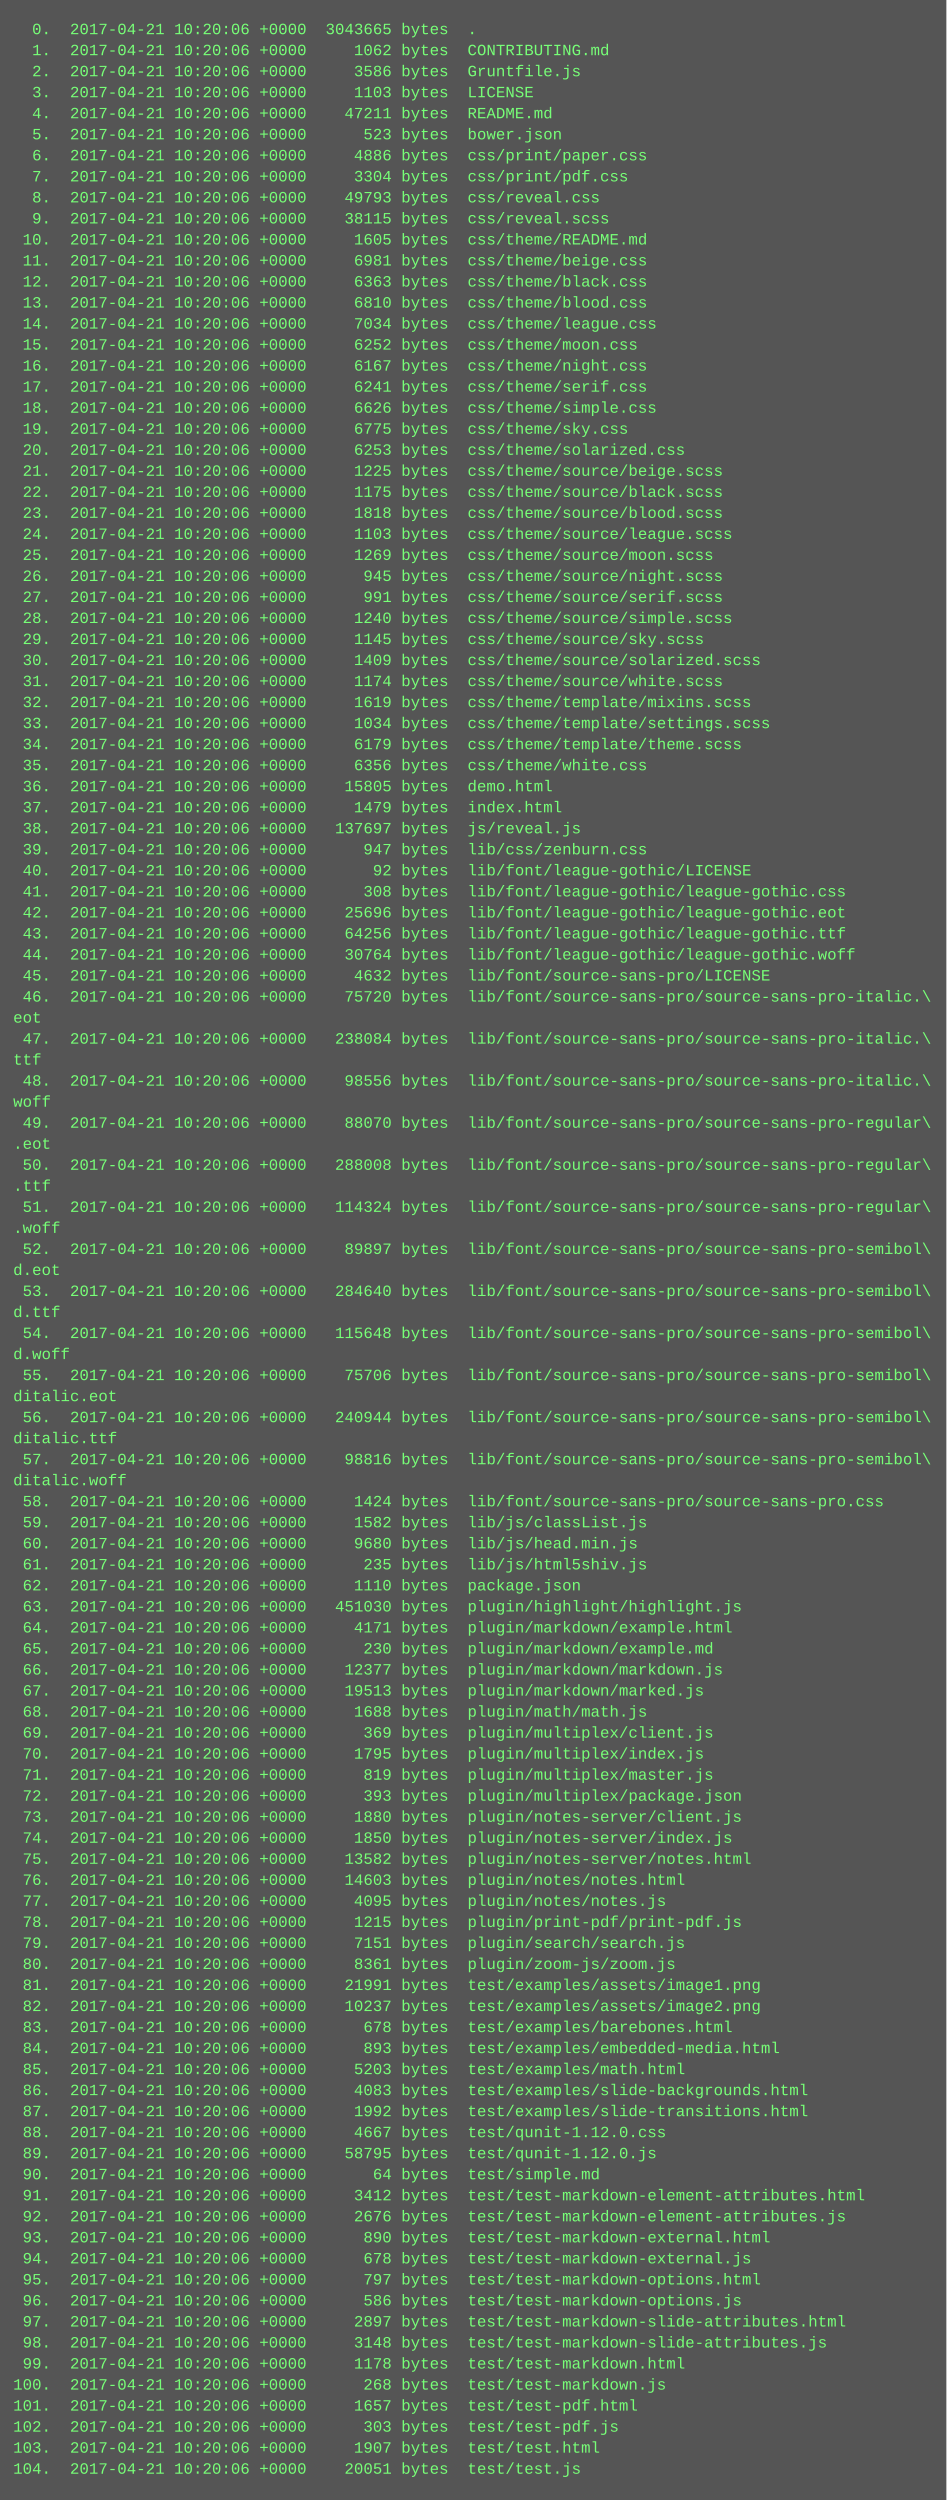
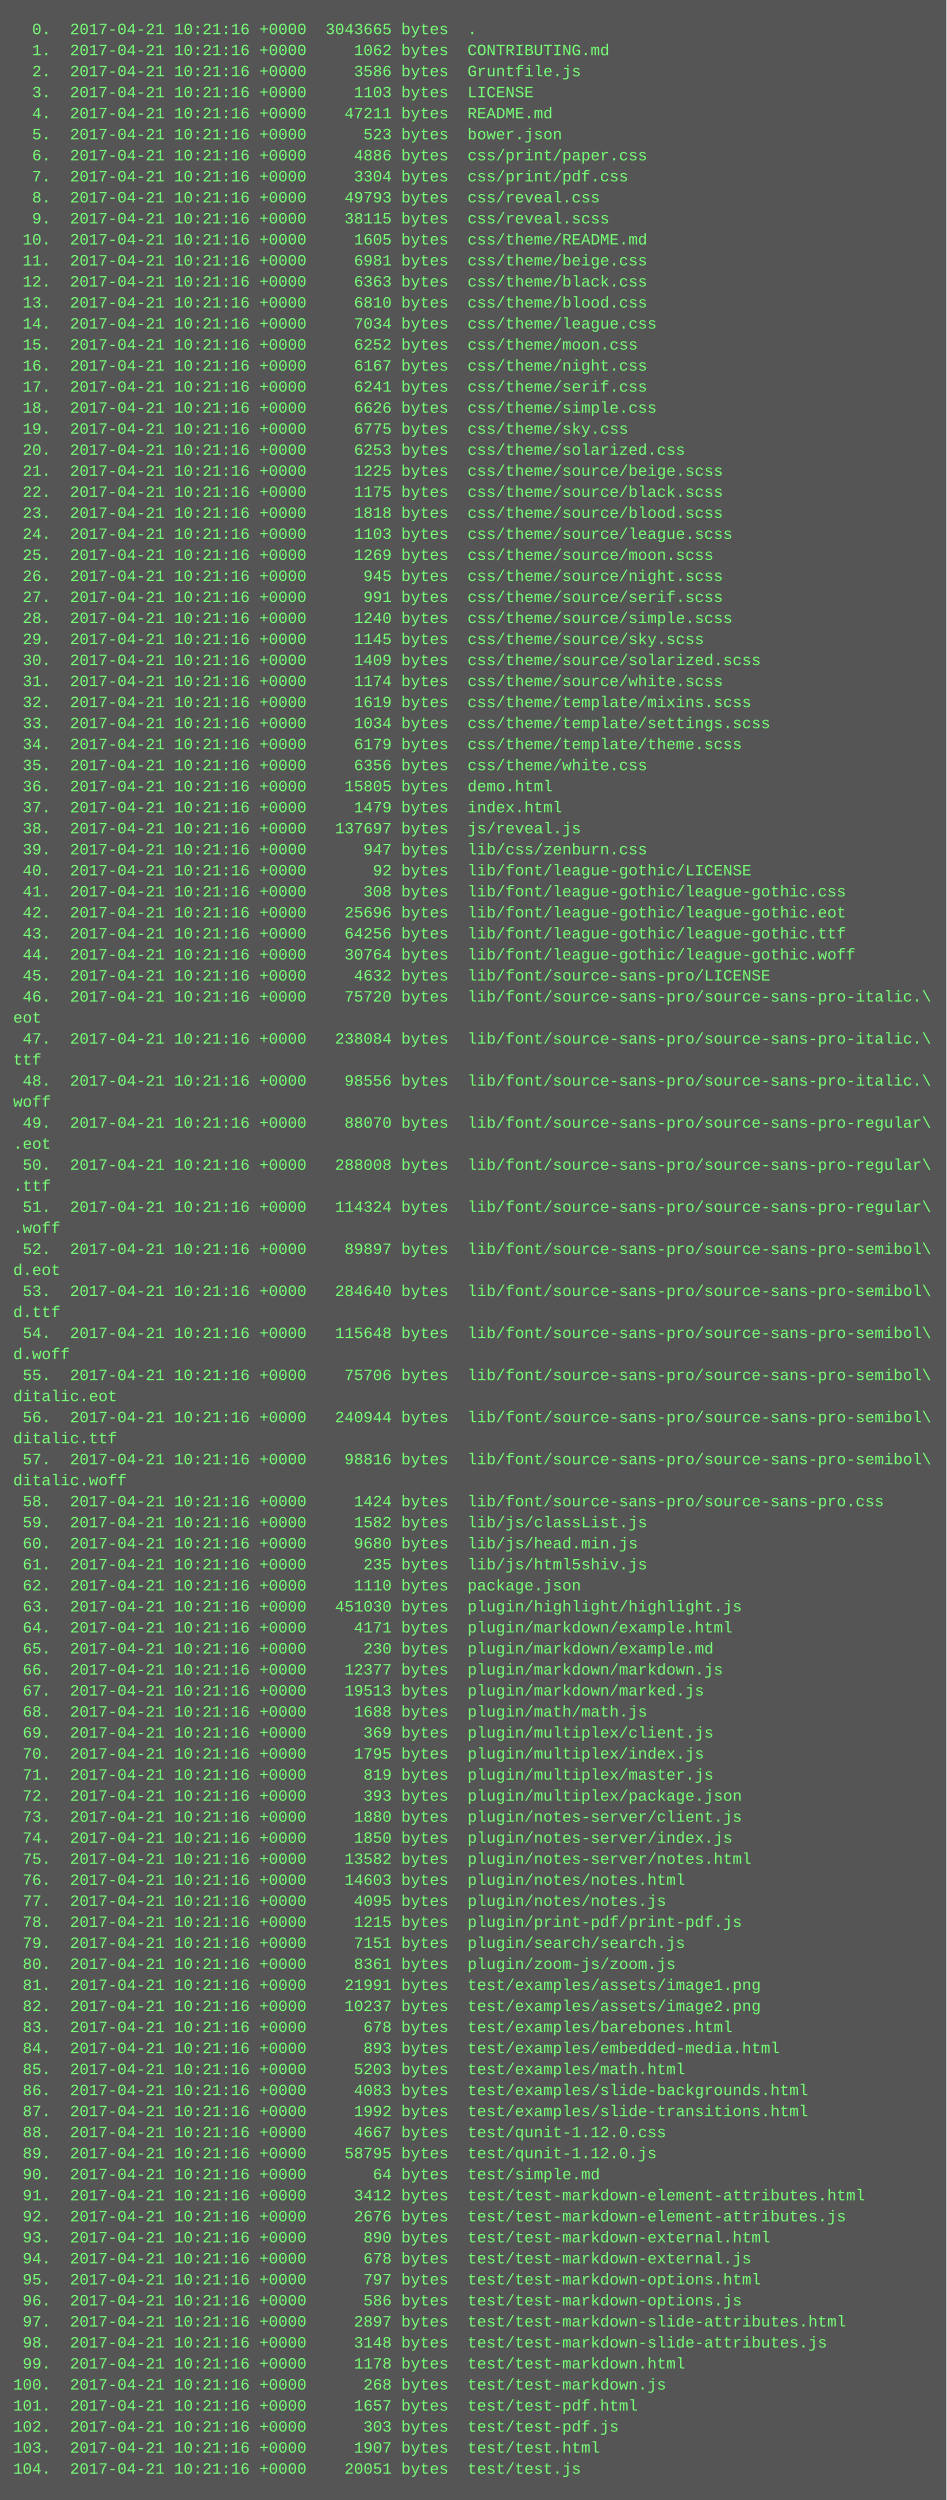
<svg xmlns="http://www.w3.org/2000/svg" height="1902" width="720">
  <rect height="1902" fill="#555" width="720" />
  <text fill="#7f7" font-family="Courier New" font-size="12" xml:space="preserve">
-     <tspan x="10" y="26">  0.  2017-04-21 10:20:06 +0000  3043665 bytes  .</tspan>
-     <tspan x="10" y="42">  1.  2017-04-21 10:20:06 +0000     1062 bytes  CONTRIBUTING.md</tspan>
-     <tspan x="10" y="58">  2.  2017-04-21 10:20:06 +0000     3586 bytes  Gruntfile.js</tspan>
-     <tspan x="10" y="74">  3.  2017-04-21 10:20:06 +0000     1103 bytes  LICENSE</tspan>
-     <tspan x="10" y="90">  4.  2017-04-21 10:20:06 +0000    47211 bytes  README.md</tspan>
-     <tspan x="10" y="106">  5.  2017-04-21 10:20:06 +0000      523 bytes  bower.json</tspan>
-     <tspan x="10" y="122">  6.  2017-04-21 10:20:06 +0000     4886 bytes  css/print/paper.css</tspan>
-     <tspan x="10" y="138">  7.  2017-04-21 10:20:06 +0000     3304 bytes  css/print/pdf.css</tspan>
-     <tspan x="10" y="154">  8.  2017-04-21 10:20:06 +0000    49793 bytes  css/reveal.css</tspan>
-     <tspan x="10" y="170">  9.  2017-04-21 10:20:06 +0000    38115 bytes  css/reveal.scss</tspan>
-     <tspan x="10" y="186"> 10.  2017-04-21 10:20:06 +0000     1605 bytes  css/theme/README.md</tspan>
-     <tspan x="10" y="202"> 11.  2017-04-21 10:20:06 +0000     6981 bytes  css/theme/beige.css</tspan>
-     <tspan x="10" y="218"> 12.  2017-04-21 10:20:06 +0000     6363 bytes  css/theme/black.css</tspan>
-     <tspan x="10" y="234"> 13.  2017-04-21 10:20:06 +0000     6810 bytes  css/theme/blood.css</tspan>
-     <tspan x="10" y="250"> 14.  2017-04-21 10:20:06 +0000     7034 bytes  css/theme/league.css</tspan>
-     <tspan x="10" y="266"> 15.  2017-04-21 10:20:06 +0000     6252 bytes  css/theme/moon.css</tspan>
-     <tspan x="10" y="282"> 16.  2017-04-21 10:20:06 +0000     6167 bytes  css/theme/night.css</tspan>
-     <tspan x="10" y="298"> 17.  2017-04-21 10:20:06 +0000     6241 bytes  css/theme/serif.css</tspan>
-     <tspan x="10" y="314"> 18.  2017-04-21 10:20:06 +0000     6626 bytes  css/theme/simple.css</tspan>
-     <tspan x="10" y="330"> 19.  2017-04-21 10:20:06 +0000     6775 bytes  css/theme/sky.css</tspan>
-     <tspan x="10" y="346"> 20.  2017-04-21 10:20:06 +0000     6253 bytes  css/theme/solarized.css</tspan>
-     <tspan x="10" y="362"> 21.  2017-04-21 10:20:06 +0000     1225 bytes  css/theme/source/beige.scss</tspan>
-     <tspan x="10" y="378"> 22.  2017-04-21 10:20:06 +0000     1175 bytes  css/theme/source/black.scss</tspan>
-     <tspan x="10" y="394"> 23.  2017-04-21 10:20:06 +0000     1818 bytes  css/theme/source/blood.scss</tspan>
-     <tspan x="10" y="410"> 24.  2017-04-21 10:20:06 +0000     1103 bytes  css/theme/source/league.scss</tspan>
-     <tspan x="10" y="426"> 25.  2017-04-21 10:20:06 +0000     1269 bytes  css/theme/source/moon.scss</tspan>
-     <tspan x="10" y="442"> 26.  2017-04-21 10:20:06 +0000      945 bytes  css/theme/source/night.scss</tspan>
-     <tspan x="10" y="458"> 27.  2017-04-21 10:20:06 +0000      991 bytes  css/theme/source/serif.scss</tspan>
-     <tspan x="10" y="474"> 28.  2017-04-21 10:20:06 +0000     1240 bytes  css/theme/source/simple.scss</tspan>
-     <tspan x="10" y="490"> 29.  2017-04-21 10:20:06 +0000     1145 bytes  css/theme/source/sky.scss</tspan>
-     <tspan x="10" y="506"> 30.  2017-04-21 10:20:06 +0000     1409 bytes  css/theme/source/solarized.scss</tspan>
-     <tspan x="10" y="522"> 31.  2017-04-21 10:20:06 +0000     1174 bytes  css/theme/source/white.scss</tspan>
-     <tspan x="10" y="538"> 32.  2017-04-21 10:20:06 +0000     1619 bytes  css/theme/template/mixins.scss</tspan>
-     <tspan x="10" y="554"> 33.  2017-04-21 10:20:06 +0000     1034 bytes  css/theme/template/settings.scss</tspan>
-     <tspan x="10" y="570"> 34.  2017-04-21 10:20:06 +0000     6179 bytes  css/theme/template/theme.scss</tspan>
-     <tspan x="10" y="586"> 35.  2017-04-21 10:20:06 +0000     6356 bytes  css/theme/white.css</tspan>
-     <tspan x="10" y="602"> 36.  2017-04-21 10:20:06 +0000    15805 bytes  demo.html</tspan>
-     <tspan x="10" y="618"> 37.  2017-04-21 10:20:06 +0000     1479 bytes  index.html</tspan>
-     <tspan x="10" y="634"> 38.  2017-04-21 10:20:06 +0000   137697 bytes  js/reveal.js</tspan>
-     <tspan x="10" y="650"> 39.  2017-04-21 10:20:06 +0000      947 bytes  lib/css/zenburn.css</tspan>
-     <tspan x="10" y="666"> 40.  2017-04-21 10:20:06 +0000       92 bytes  lib/font/league-gothic/LICENSE</tspan>
-     <tspan x="10" y="682"> 41.  2017-04-21 10:20:06 +0000      308 bytes  lib/font/league-gothic/league-gothic.css</tspan>
-     <tspan x="10" y="698"> 42.  2017-04-21 10:20:06 +0000    25696 bytes  lib/font/league-gothic/league-gothic.eot</tspan>
-     <tspan x="10" y="714"> 43.  2017-04-21 10:20:06 +0000    64256 bytes  lib/font/league-gothic/league-gothic.ttf</tspan>
-     <tspan x="10" y="730"> 44.  2017-04-21 10:20:06 +0000    30764 bytes  lib/font/league-gothic/league-gothic.woff</tspan>
-     <tspan x="10" y="746"> 45.  2017-04-21 10:20:06 +0000     4632 bytes  lib/font/source-sans-pro/LICENSE</tspan>
-     <tspan x="10" y="762"> 46.  2017-04-21 10:20:06 +0000    75720 bytes  lib/font/source-sans-pro/source-sans-pro-italic.\</tspan>
+     <tspan x="10" y="26">  0.  2017-04-21 10:21:16 +0000  3043665 bytes  .</tspan>
+     <tspan x="10" y="42">  1.  2017-04-21 10:21:16 +0000     1062 bytes  CONTRIBUTING.md</tspan>
+     <tspan x="10" y="58">  2.  2017-04-21 10:21:16 +0000     3586 bytes  Gruntfile.js</tspan>
+     <tspan x="10" y="74">  3.  2017-04-21 10:21:16 +0000     1103 bytes  LICENSE</tspan>
+     <tspan x="10" y="90">  4.  2017-04-21 10:21:16 +0000    47211 bytes  README.md</tspan>
+     <tspan x="10" y="106">  5.  2017-04-21 10:21:16 +0000      523 bytes  bower.json</tspan>
+     <tspan x="10" y="122">  6.  2017-04-21 10:21:16 +0000     4886 bytes  css/print/paper.css</tspan>
+     <tspan x="10" y="138">  7.  2017-04-21 10:21:16 +0000     3304 bytes  css/print/pdf.css</tspan>
+     <tspan x="10" y="154">  8.  2017-04-21 10:21:16 +0000    49793 bytes  css/reveal.css</tspan>
+     <tspan x="10" y="170">  9.  2017-04-21 10:21:16 +0000    38115 bytes  css/reveal.scss</tspan>
+     <tspan x="10" y="186"> 10.  2017-04-21 10:21:16 +0000     1605 bytes  css/theme/README.md</tspan>
+     <tspan x="10" y="202"> 11.  2017-04-21 10:21:16 +0000     6981 bytes  css/theme/beige.css</tspan>
+     <tspan x="10" y="218"> 12.  2017-04-21 10:21:16 +0000     6363 bytes  css/theme/black.css</tspan>
+     <tspan x="10" y="234"> 13.  2017-04-21 10:21:16 +0000     6810 bytes  css/theme/blood.css</tspan>
+     <tspan x="10" y="250"> 14.  2017-04-21 10:21:16 +0000     7034 bytes  css/theme/league.css</tspan>
+     <tspan x="10" y="266"> 15.  2017-04-21 10:21:16 +0000     6252 bytes  css/theme/moon.css</tspan>
+     <tspan x="10" y="282"> 16.  2017-04-21 10:21:16 +0000     6167 bytes  css/theme/night.css</tspan>
+     <tspan x="10" y="298"> 17.  2017-04-21 10:21:16 +0000     6241 bytes  css/theme/serif.css</tspan>
+     <tspan x="10" y="314"> 18.  2017-04-21 10:21:16 +0000     6626 bytes  css/theme/simple.css</tspan>
+     <tspan x="10" y="330"> 19.  2017-04-21 10:21:16 +0000     6775 bytes  css/theme/sky.css</tspan>
+     <tspan x="10" y="346"> 20.  2017-04-21 10:21:16 +0000     6253 bytes  css/theme/solarized.css</tspan>
+     <tspan x="10" y="362"> 21.  2017-04-21 10:21:16 +0000     1225 bytes  css/theme/source/beige.scss</tspan>
+     <tspan x="10" y="378"> 22.  2017-04-21 10:21:16 +0000     1175 bytes  css/theme/source/black.scss</tspan>
+     <tspan x="10" y="394"> 23.  2017-04-21 10:21:16 +0000     1818 bytes  css/theme/source/blood.scss</tspan>
+     <tspan x="10" y="410"> 24.  2017-04-21 10:21:16 +0000     1103 bytes  css/theme/source/league.scss</tspan>
+     <tspan x="10" y="426"> 25.  2017-04-21 10:21:16 +0000     1269 bytes  css/theme/source/moon.scss</tspan>
+     <tspan x="10" y="442"> 26.  2017-04-21 10:21:16 +0000      945 bytes  css/theme/source/night.scss</tspan>
+     <tspan x="10" y="458"> 27.  2017-04-21 10:21:16 +0000      991 bytes  css/theme/source/serif.scss</tspan>
+     <tspan x="10" y="474"> 28.  2017-04-21 10:21:16 +0000     1240 bytes  css/theme/source/simple.scss</tspan>
+     <tspan x="10" y="490"> 29.  2017-04-21 10:21:16 +0000     1145 bytes  css/theme/source/sky.scss</tspan>
+     <tspan x="10" y="506"> 30.  2017-04-21 10:21:16 +0000     1409 bytes  css/theme/source/solarized.scss</tspan>
+     <tspan x="10" y="522"> 31.  2017-04-21 10:21:16 +0000     1174 bytes  css/theme/source/white.scss</tspan>
+     <tspan x="10" y="538"> 32.  2017-04-21 10:21:16 +0000     1619 bytes  css/theme/template/mixins.scss</tspan>
+     <tspan x="10" y="554"> 33.  2017-04-21 10:21:16 +0000     1034 bytes  css/theme/template/settings.scss</tspan>
+     <tspan x="10" y="570"> 34.  2017-04-21 10:21:16 +0000     6179 bytes  css/theme/template/theme.scss</tspan>
+     <tspan x="10" y="586"> 35.  2017-04-21 10:21:16 +0000     6356 bytes  css/theme/white.css</tspan>
+     <tspan x="10" y="602"> 36.  2017-04-21 10:21:16 +0000    15805 bytes  demo.html</tspan>
+     <tspan x="10" y="618"> 37.  2017-04-21 10:21:16 +0000     1479 bytes  index.html</tspan>
+     <tspan x="10" y="634"> 38.  2017-04-21 10:21:16 +0000   137697 bytes  js/reveal.js</tspan>
+     <tspan x="10" y="650"> 39.  2017-04-21 10:21:16 +0000      947 bytes  lib/css/zenburn.css</tspan>
+     <tspan x="10" y="666"> 40.  2017-04-21 10:21:16 +0000       92 bytes  lib/font/league-gothic/LICENSE</tspan>
+     <tspan x="10" y="682"> 41.  2017-04-21 10:21:16 +0000      308 bytes  lib/font/league-gothic/league-gothic.css</tspan>
+     <tspan x="10" y="698"> 42.  2017-04-21 10:21:16 +0000    25696 bytes  lib/font/league-gothic/league-gothic.eot</tspan>
+     <tspan x="10" y="714"> 43.  2017-04-21 10:21:16 +0000    64256 bytes  lib/font/league-gothic/league-gothic.ttf</tspan>
+     <tspan x="10" y="730"> 44.  2017-04-21 10:21:16 +0000    30764 bytes  lib/font/league-gothic/league-gothic.woff</tspan>
+     <tspan x="10" y="746"> 45.  2017-04-21 10:21:16 +0000     4632 bytes  lib/font/source-sans-pro/LICENSE</tspan>
+     <tspan x="10" y="762"> 46.  2017-04-21 10:21:16 +0000    75720 bytes  lib/font/source-sans-pro/source-sans-pro-italic.\</tspan>
    <tspan x="10" y="778">eot</tspan>
-     <tspan x="10" y="794"> 47.  2017-04-21 10:20:06 +0000   238084 bytes  lib/font/source-sans-pro/source-sans-pro-italic.\</tspan>
+     <tspan x="10" y="794"> 47.  2017-04-21 10:21:16 +0000   238084 bytes  lib/font/source-sans-pro/source-sans-pro-italic.\</tspan>
    <tspan x="10" y="810">ttf</tspan>
-     <tspan x="10" y="826"> 48.  2017-04-21 10:20:06 +0000    98556 bytes  lib/font/source-sans-pro/source-sans-pro-italic.\</tspan>
+     <tspan x="10" y="826"> 48.  2017-04-21 10:21:16 +0000    98556 bytes  lib/font/source-sans-pro/source-sans-pro-italic.\</tspan>
    <tspan x="10" y="842">woff</tspan>
-     <tspan x="10" y="858"> 49.  2017-04-21 10:20:06 +0000    88070 bytes  lib/font/source-sans-pro/source-sans-pro-regular\</tspan>
+     <tspan x="10" y="858"> 49.  2017-04-21 10:21:16 +0000    88070 bytes  lib/font/source-sans-pro/source-sans-pro-regular\</tspan>
    <tspan x="10" y="874">.eot</tspan>
-     <tspan x="10" y="890"> 50.  2017-04-21 10:20:06 +0000   288008 bytes  lib/font/source-sans-pro/source-sans-pro-regular\</tspan>
+     <tspan x="10" y="890"> 50.  2017-04-21 10:21:16 +0000   288008 bytes  lib/font/source-sans-pro/source-sans-pro-regular\</tspan>
    <tspan x="10" y="906">.ttf</tspan>
-     <tspan x="10" y="922"> 51.  2017-04-21 10:20:06 +0000   114324 bytes  lib/font/source-sans-pro/source-sans-pro-regular\</tspan>
+     <tspan x="10" y="922"> 51.  2017-04-21 10:21:16 +0000   114324 bytes  lib/font/source-sans-pro/source-sans-pro-regular\</tspan>
    <tspan x="10" y="938">.woff</tspan>
-     <tspan x="10" y="954"> 52.  2017-04-21 10:20:06 +0000    89897 bytes  lib/font/source-sans-pro/source-sans-pro-semibol\</tspan>
+     <tspan x="10" y="954"> 52.  2017-04-21 10:21:16 +0000    89897 bytes  lib/font/source-sans-pro/source-sans-pro-semibol\</tspan>
    <tspan x="10" y="970">d.eot</tspan>
-     <tspan x="10" y="986"> 53.  2017-04-21 10:20:06 +0000   284640 bytes  lib/font/source-sans-pro/source-sans-pro-semibol\</tspan>
+     <tspan x="10" y="986"> 53.  2017-04-21 10:21:16 +0000   284640 bytes  lib/font/source-sans-pro/source-sans-pro-semibol\</tspan>
    <tspan x="10" y="1002">d.ttf</tspan>
-     <tspan x="10" y="1018"> 54.  2017-04-21 10:20:06 +0000   115648 bytes  lib/font/source-sans-pro/source-sans-pro-semibol\</tspan>
+     <tspan x="10" y="1018"> 54.  2017-04-21 10:21:16 +0000   115648 bytes  lib/font/source-sans-pro/source-sans-pro-semibol\</tspan>
    <tspan x="10" y="1034">d.woff</tspan>
-     <tspan x="10" y="1050"> 55.  2017-04-21 10:20:06 +0000    75706 bytes  lib/font/source-sans-pro/source-sans-pro-semibol\</tspan>
+     <tspan x="10" y="1050"> 55.  2017-04-21 10:21:16 +0000    75706 bytes  lib/font/source-sans-pro/source-sans-pro-semibol\</tspan>
    <tspan x="10" y="1066">ditalic.eot</tspan>
-     <tspan x="10" y="1082"> 56.  2017-04-21 10:20:06 +0000   240944 bytes  lib/font/source-sans-pro/source-sans-pro-semibol\</tspan>
+     <tspan x="10" y="1082"> 56.  2017-04-21 10:21:16 +0000   240944 bytes  lib/font/source-sans-pro/source-sans-pro-semibol\</tspan>
    <tspan x="10" y="1098">ditalic.ttf</tspan>
-     <tspan x="10" y="1114"> 57.  2017-04-21 10:20:06 +0000    98816 bytes  lib/font/source-sans-pro/source-sans-pro-semibol\</tspan>
+     <tspan x="10" y="1114"> 57.  2017-04-21 10:21:16 +0000    98816 bytes  lib/font/source-sans-pro/source-sans-pro-semibol\</tspan>
    <tspan x="10" y="1130">ditalic.woff</tspan>
-     <tspan x="10" y="1146"> 58.  2017-04-21 10:20:06 +0000     1424 bytes  lib/font/source-sans-pro/source-sans-pro.css</tspan>
-     <tspan x="10" y="1162"> 59.  2017-04-21 10:20:06 +0000     1582 bytes  lib/js/classList.js</tspan>
-     <tspan x="10" y="1178"> 60.  2017-04-21 10:20:06 +0000     9680 bytes  lib/js/head.min.js</tspan>
-     <tspan x="10" y="1194"> 61.  2017-04-21 10:20:06 +0000      235 bytes  lib/js/html5shiv.js</tspan>
-     <tspan x="10" y="1210"> 62.  2017-04-21 10:20:06 +0000     1110 bytes  package.json</tspan>
-     <tspan x="10" y="1226"> 63.  2017-04-21 10:20:06 +0000   451030 bytes  plugin/highlight/highlight.js</tspan>
-     <tspan x="10" y="1242"> 64.  2017-04-21 10:20:06 +0000     4171 bytes  plugin/markdown/example.html</tspan>
-     <tspan x="10" y="1258"> 65.  2017-04-21 10:20:06 +0000      230 bytes  plugin/markdown/example.md</tspan>
-     <tspan x="10" y="1274"> 66.  2017-04-21 10:20:06 +0000    12377 bytes  plugin/markdown/markdown.js</tspan>
-     <tspan x="10" y="1290"> 67.  2017-04-21 10:20:06 +0000    19513 bytes  plugin/markdown/marked.js</tspan>
-     <tspan x="10" y="1306"> 68.  2017-04-21 10:20:06 +0000     1688 bytes  plugin/math/math.js</tspan>
-     <tspan x="10" y="1322"> 69.  2017-04-21 10:20:06 +0000      369 bytes  plugin/multiplex/client.js</tspan>
-     <tspan x="10" y="1338"> 70.  2017-04-21 10:20:06 +0000     1795 bytes  plugin/multiplex/index.js</tspan>
-     <tspan x="10" y="1354"> 71.  2017-04-21 10:20:06 +0000      819 bytes  plugin/multiplex/master.js</tspan>
-     <tspan x="10" y="1370"> 72.  2017-04-21 10:20:06 +0000      393 bytes  plugin/multiplex/package.json</tspan>
-     <tspan x="10" y="1386"> 73.  2017-04-21 10:20:06 +0000     1880 bytes  plugin/notes-server/client.js</tspan>
-     <tspan x="10" y="1402"> 74.  2017-04-21 10:20:06 +0000     1850 bytes  plugin/notes-server/index.js</tspan>
-     <tspan x="10" y="1418"> 75.  2017-04-21 10:20:06 +0000    13582 bytes  plugin/notes-server/notes.html</tspan>
-     <tspan x="10" y="1434"> 76.  2017-04-21 10:20:06 +0000    14603 bytes  plugin/notes/notes.html</tspan>
-     <tspan x="10" y="1450"> 77.  2017-04-21 10:20:06 +0000     4095 bytes  plugin/notes/notes.js</tspan>
-     <tspan x="10" y="1466"> 78.  2017-04-21 10:20:06 +0000     1215 bytes  plugin/print-pdf/print-pdf.js</tspan>
-     <tspan x="10" y="1482"> 79.  2017-04-21 10:20:06 +0000     7151 bytes  plugin/search/search.js</tspan>
-     <tspan x="10" y="1498"> 80.  2017-04-21 10:20:06 +0000     8361 bytes  plugin/zoom-js/zoom.js</tspan>
-     <tspan x="10" y="1514"> 81.  2017-04-21 10:20:06 +0000    21991 bytes  test/examples/assets/image1.png</tspan>
-     <tspan x="10" y="1530"> 82.  2017-04-21 10:20:06 +0000    10237 bytes  test/examples/assets/image2.png</tspan>
-     <tspan x="10" y="1546"> 83.  2017-04-21 10:20:06 +0000      678 bytes  test/examples/barebones.html</tspan>
-     <tspan x="10" y="1562"> 84.  2017-04-21 10:20:06 +0000      893 bytes  test/examples/embedded-media.html</tspan>
-     <tspan x="10" y="1578"> 85.  2017-04-21 10:20:06 +0000     5203 bytes  test/examples/math.html</tspan>
-     <tspan x="10" y="1594"> 86.  2017-04-21 10:20:06 +0000     4083 bytes  test/examples/slide-backgrounds.html</tspan>
-     <tspan x="10" y="1610"> 87.  2017-04-21 10:20:06 +0000     1992 bytes  test/examples/slide-transitions.html</tspan>
-     <tspan x="10" y="1626"> 88.  2017-04-21 10:20:06 +0000     4667 bytes  test/qunit-1.12.0.css</tspan>
-     <tspan x="10" y="1642"> 89.  2017-04-21 10:20:06 +0000    58795 bytes  test/qunit-1.12.0.js</tspan>
-     <tspan x="10" y="1658"> 90.  2017-04-21 10:20:06 +0000       64 bytes  test/simple.md</tspan>
-     <tspan x="10" y="1674"> 91.  2017-04-21 10:20:06 +0000     3412 bytes  test/test-markdown-element-attributes.html</tspan>
-     <tspan x="10" y="1690"> 92.  2017-04-21 10:20:06 +0000     2676 bytes  test/test-markdown-element-attributes.js</tspan>
-     <tspan x="10" y="1706"> 93.  2017-04-21 10:20:06 +0000      890 bytes  test/test-markdown-external.html</tspan>
-     <tspan x="10" y="1722"> 94.  2017-04-21 10:20:06 +0000      678 bytes  test/test-markdown-external.js</tspan>
-     <tspan x="10" y="1738"> 95.  2017-04-21 10:20:06 +0000      797 bytes  test/test-markdown-options.html</tspan>
-     <tspan x="10" y="1754"> 96.  2017-04-21 10:20:06 +0000      586 bytes  test/test-markdown-options.js</tspan>
-     <tspan x="10" y="1770"> 97.  2017-04-21 10:20:06 +0000     2897 bytes  test/test-markdown-slide-attributes.html</tspan>
-     <tspan x="10" y="1786"> 98.  2017-04-21 10:20:06 +0000     3148 bytes  test/test-markdown-slide-attributes.js</tspan>
-     <tspan x="10" y="1802"> 99.  2017-04-21 10:20:06 +0000     1178 bytes  test/test-markdown.html</tspan>
-     <tspan x="10" y="1818">100.  2017-04-21 10:20:06 +0000      268 bytes  test/test-markdown.js</tspan>
-     <tspan x="10" y="1834">101.  2017-04-21 10:20:06 +0000     1657 bytes  test/test-pdf.html</tspan>
-     <tspan x="10" y="1850">102.  2017-04-21 10:20:06 +0000      303 bytes  test/test-pdf.js</tspan>
-     <tspan x="10" y="1866">103.  2017-04-21 10:20:06 +0000     1907 bytes  test/test.html</tspan>
-     <tspan x="10" y="1882">104.  2017-04-21 10:20:06 +0000    20051 bytes  test/test.js</tspan>
+     <tspan x="10" y="1146"> 58.  2017-04-21 10:21:16 +0000     1424 bytes  lib/font/source-sans-pro/source-sans-pro.css</tspan>
+     <tspan x="10" y="1162"> 59.  2017-04-21 10:21:16 +0000     1582 bytes  lib/js/classList.js</tspan>
+     <tspan x="10" y="1178"> 60.  2017-04-21 10:21:16 +0000     9680 bytes  lib/js/head.min.js</tspan>
+     <tspan x="10" y="1194"> 61.  2017-04-21 10:21:16 +0000      235 bytes  lib/js/html5shiv.js</tspan>
+     <tspan x="10" y="1210"> 62.  2017-04-21 10:21:16 +0000     1110 bytes  package.json</tspan>
+     <tspan x="10" y="1226"> 63.  2017-04-21 10:21:16 +0000   451030 bytes  plugin/highlight/highlight.js</tspan>
+     <tspan x="10" y="1242"> 64.  2017-04-21 10:21:16 +0000     4171 bytes  plugin/markdown/example.html</tspan>
+     <tspan x="10" y="1258"> 65.  2017-04-21 10:21:16 +0000      230 bytes  plugin/markdown/example.md</tspan>
+     <tspan x="10" y="1274"> 66.  2017-04-21 10:21:16 +0000    12377 bytes  plugin/markdown/markdown.js</tspan>
+     <tspan x="10" y="1290"> 67.  2017-04-21 10:21:16 +0000    19513 bytes  plugin/markdown/marked.js</tspan>
+     <tspan x="10" y="1306"> 68.  2017-04-21 10:21:16 +0000     1688 bytes  plugin/math/math.js</tspan>
+     <tspan x="10" y="1322"> 69.  2017-04-21 10:21:16 +0000      369 bytes  plugin/multiplex/client.js</tspan>
+     <tspan x="10" y="1338"> 70.  2017-04-21 10:21:16 +0000     1795 bytes  plugin/multiplex/index.js</tspan>
+     <tspan x="10" y="1354"> 71.  2017-04-21 10:21:16 +0000      819 bytes  plugin/multiplex/master.js</tspan>
+     <tspan x="10" y="1370"> 72.  2017-04-21 10:21:16 +0000      393 bytes  plugin/multiplex/package.json</tspan>
+     <tspan x="10" y="1386"> 73.  2017-04-21 10:21:16 +0000     1880 bytes  plugin/notes-server/client.js</tspan>
+     <tspan x="10" y="1402"> 74.  2017-04-21 10:21:16 +0000     1850 bytes  plugin/notes-server/index.js</tspan>
+     <tspan x="10" y="1418"> 75.  2017-04-21 10:21:16 +0000    13582 bytes  plugin/notes-server/notes.html</tspan>
+     <tspan x="10" y="1434"> 76.  2017-04-21 10:21:16 +0000    14603 bytes  plugin/notes/notes.html</tspan>
+     <tspan x="10" y="1450"> 77.  2017-04-21 10:21:16 +0000     4095 bytes  plugin/notes/notes.js</tspan>
+     <tspan x="10" y="1466"> 78.  2017-04-21 10:21:16 +0000     1215 bytes  plugin/print-pdf/print-pdf.js</tspan>
+     <tspan x="10" y="1482"> 79.  2017-04-21 10:21:16 +0000     7151 bytes  plugin/search/search.js</tspan>
+     <tspan x="10" y="1498"> 80.  2017-04-21 10:21:16 +0000     8361 bytes  plugin/zoom-js/zoom.js</tspan>
+     <tspan x="10" y="1514"> 81.  2017-04-21 10:21:16 +0000    21991 bytes  test/examples/assets/image1.png</tspan>
+     <tspan x="10" y="1530"> 82.  2017-04-21 10:21:16 +0000    10237 bytes  test/examples/assets/image2.png</tspan>
+     <tspan x="10" y="1546"> 83.  2017-04-21 10:21:16 +0000      678 bytes  test/examples/barebones.html</tspan>
+     <tspan x="10" y="1562"> 84.  2017-04-21 10:21:16 +0000      893 bytes  test/examples/embedded-media.html</tspan>
+     <tspan x="10" y="1578"> 85.  2017-04-21 10:21:16 +0000     5203 bytes  test/examples/math.html</tspan>
+     <tspan x="10" y="1594"> 86.  2017-04-21 10:21:16 +0000     4083 bytes  test/examples/slide-backgrounds.html</tspan>
+     <tspan x="10" y="1610"> 87.  2017-04-21 10:21:16 +0000     1992 bytes  test/examples/slide-transitions.html</tspan>
+     <tspan x="10" y="1626"> 88.  2017-04-21 10:21:16 +0000     4667 bytes  test/qunit-1.12.0.css</tspan>
+     <tspan x="10" y="1642"> 89.  2017-04-21 10:21:16 +0000    58795 bytes  test/qunit-1.12.0.js</tspan>
+     <tspan x="10" y="1658"> 90.  2017-04-21 10:21:16 +0000       64 bytes  test/simple.md</tspan>
+     <tspan x="10" y="1674"> 91.  2017-04-21 10:21:16 +0000     3412 bytes  test/test-markdown-element-attributes.html</tspan>
+     <tspan x="10" y="1690"> 92.  2017-04-21 10:21:16 +0000     2676 bytes  test/test-markdown-element-attributes.js</tspan>
+     <tspan x="10" y="1706"> 93.  2017-04-21 10:21:16 +0000      890 bytes  test/test-markdown-external.html</tspan>
+     <tspan x="10" y="1722"> 94.  2017-04-21 10:21:16 +0000      678 bytes  test/test-markdown-external.js</tspan>
+     <tspan x="10" y="1738"> 95.  2017-04-21 10:21:16 +0000      797 bytes  test/test-markdown-options.html</tspan>
+     <tspan x="10" y="1754"> 96.  2017-04-21 10:21:16 +0000      586 bytes  test/test-markdown-options.js</tspan>
+     <tspan x="10" y="1770"> 97.  2017-04-21 10:21:16 +0000     2897 bytes  test/test-markdown-slide-attributes.html</tspan>
+     <tspan x="10" y="1786"> 98.  2017-04-21 10:21:16 +0000     3148 bytes  test/test-markdown-slide-attributes.js</tspan>
+     <tspan x="10" y="1802"> 99.  2017-04-21 10:21:16 +0000     1178 bytes  test/test-markdown.html</tspan>
+     <tspan x="10" y="1818">100.  2017-04-21 10:21:16 +0000      268 bytes  test/test-markdown.js</tspan>
+     <tspan x="10" y="1834">101.  2017-04-21 10:21:16 +0000     1657 bytes  test/test-pdf.html</tspan>
+     <tspan x="10" y="1850">102.  2017-04-21 10:21:16 +0000      303 bytes  test/test-pdf.js</tspan>
+     <tspan x="10" y="1866">103.  2017-04-21 10:21:16 +0000     1907 bytes  test/test.html</tspan>
+     <tspan x="10" y="1882">104.  2017-04-21 10:21:16 +0000    20051 bytes  test/test.js</tspan>
  </text>
</svg>
